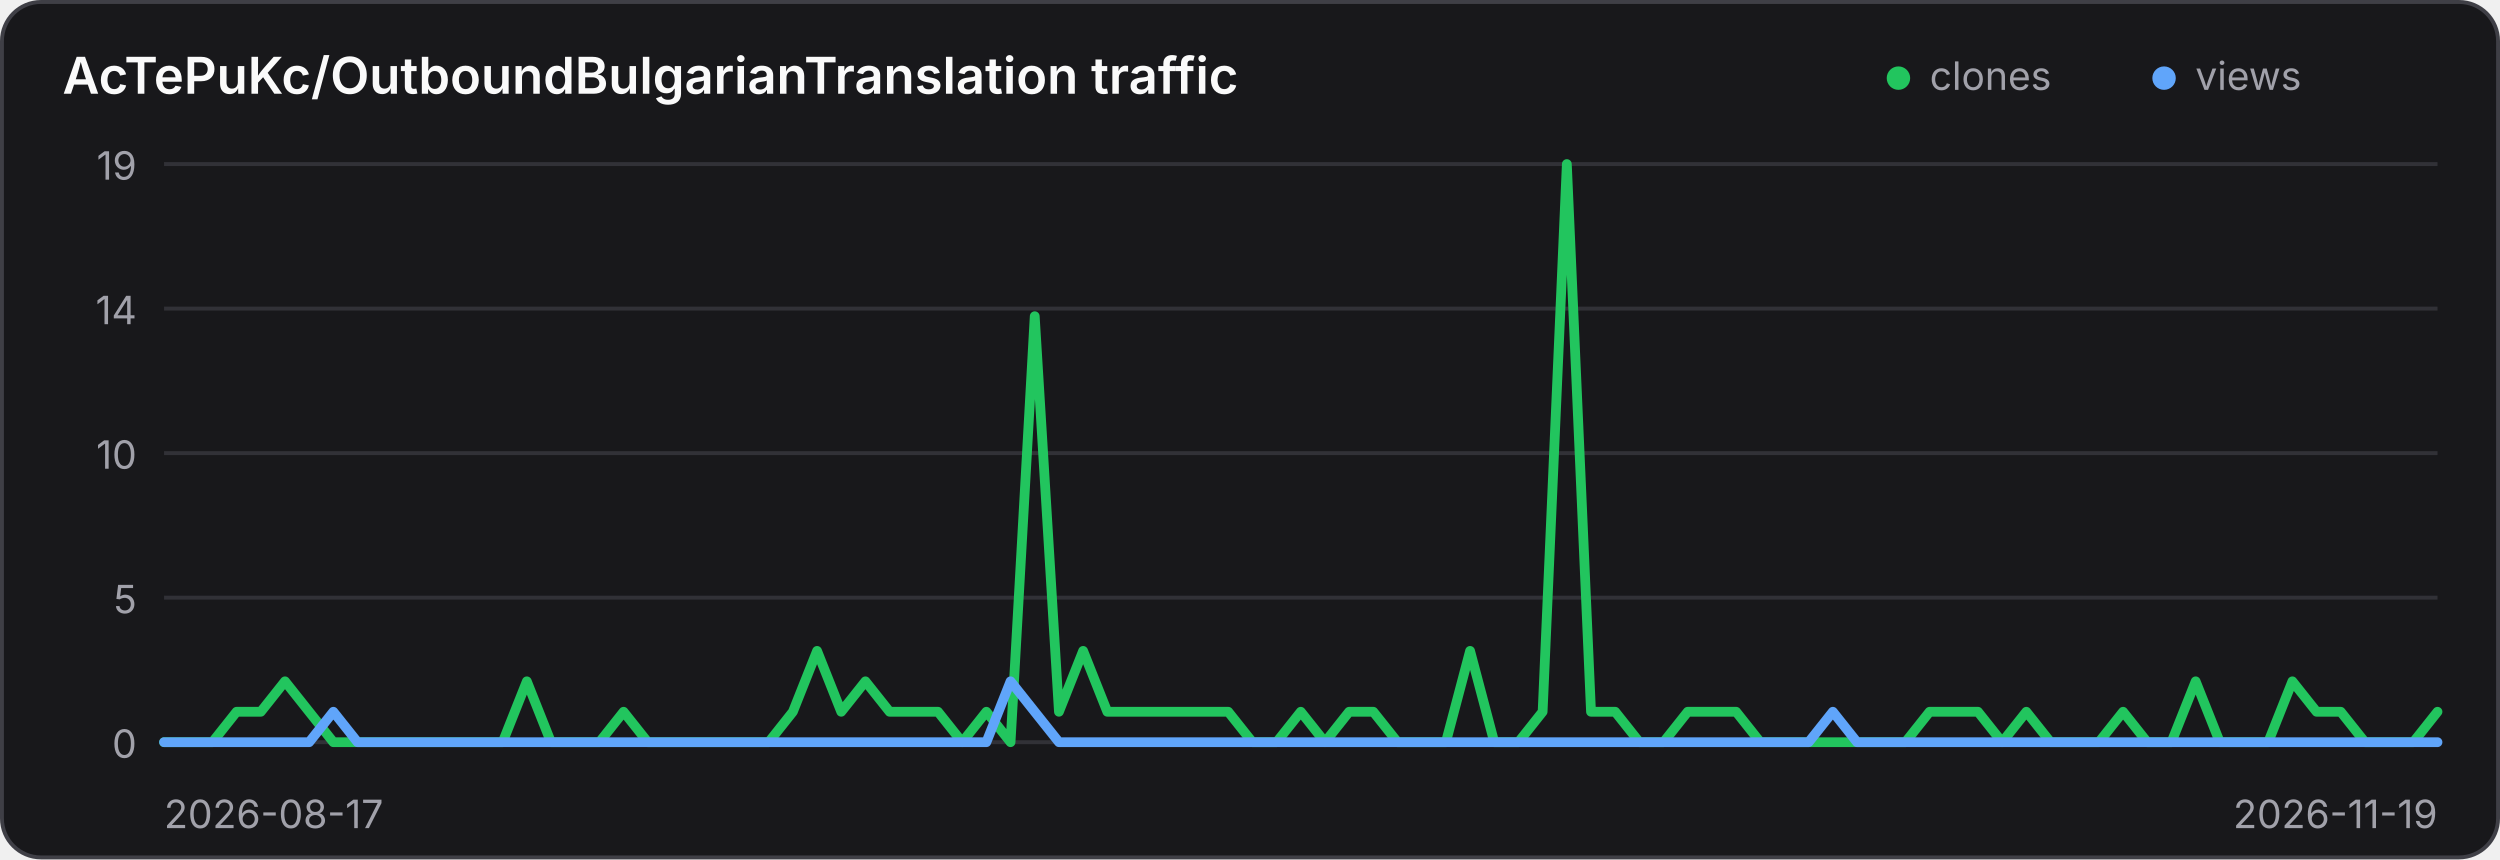
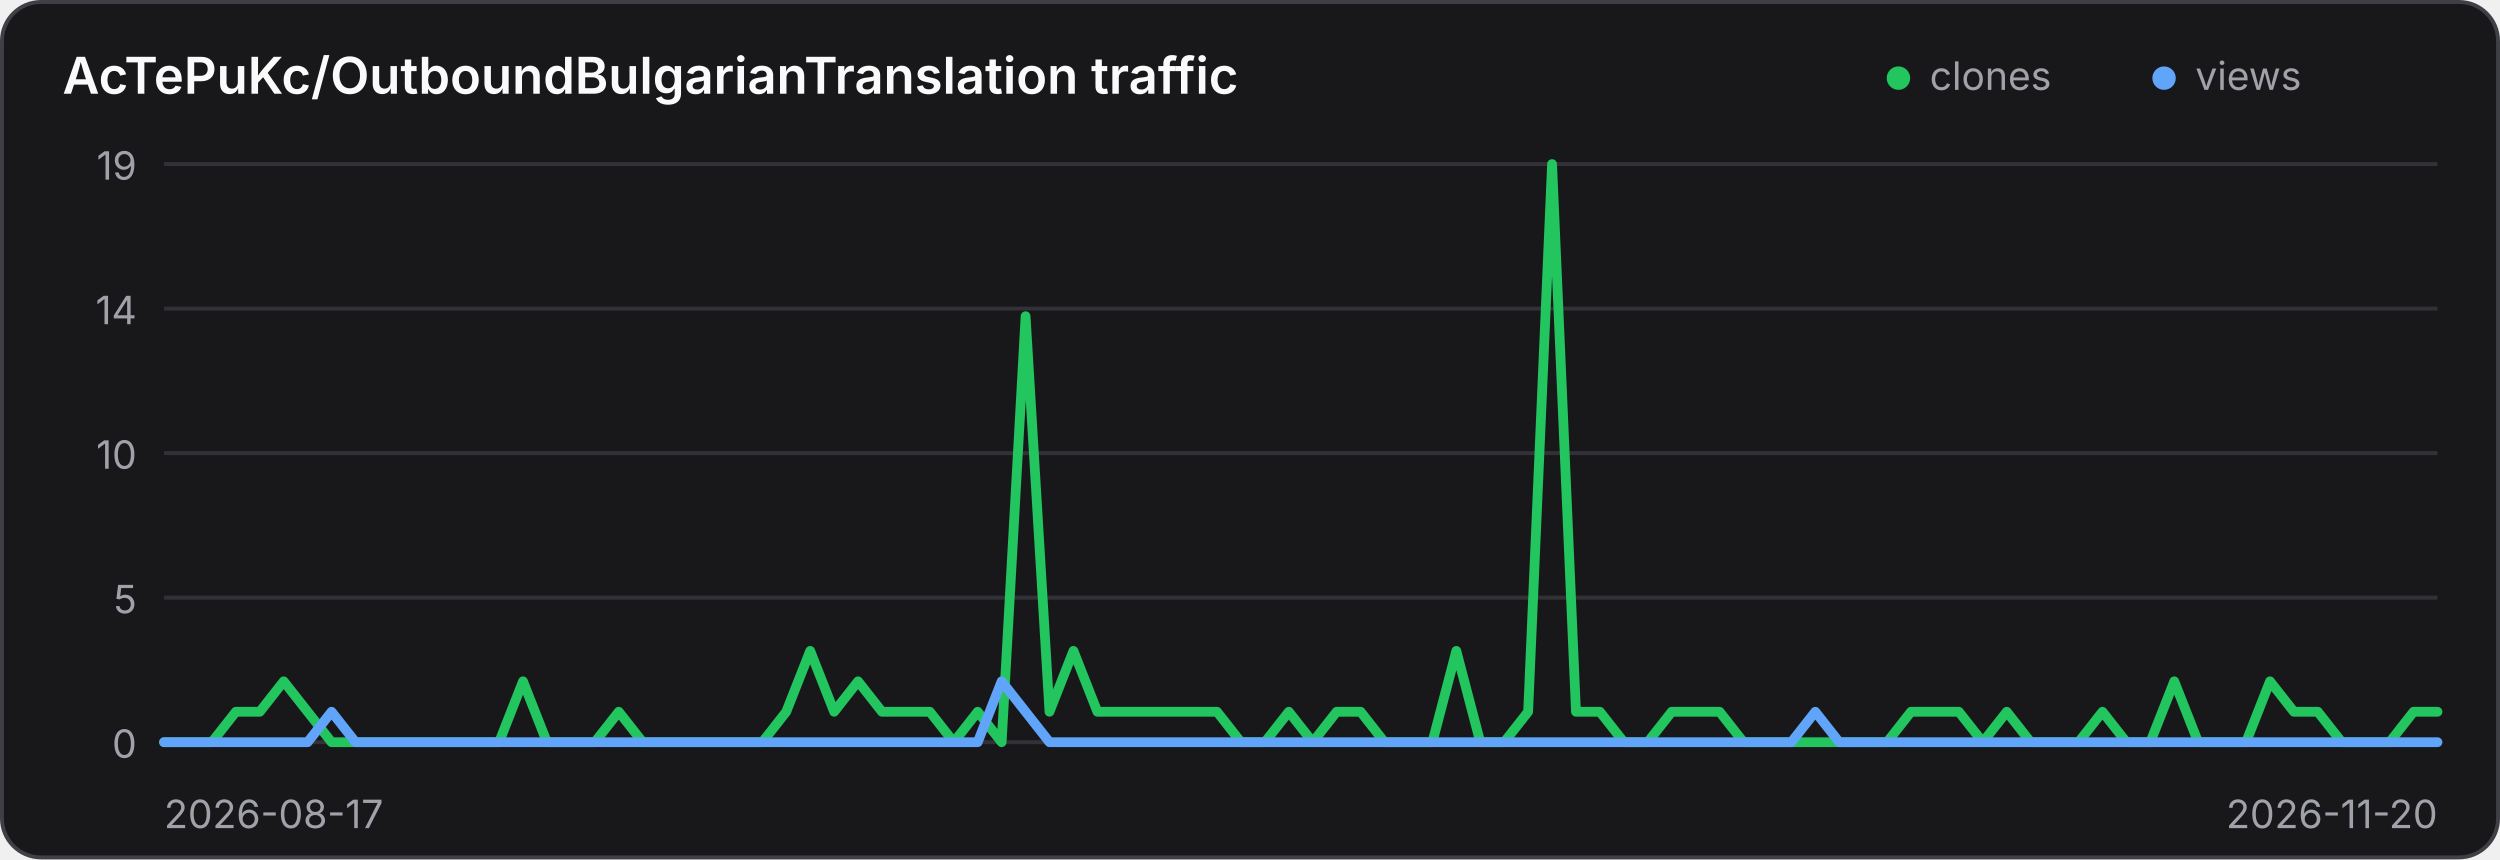
<svg xmlns="http://www.w3.org/2000/svg" width="640" height="220" viewBox="0 0 640 220" role="img" aria-label="Traffic history for AcTePuKc/OutboundBulgarianTranslation">
  <style>
    .panel { fill: #18181b; stroke: #3f3f46; }
    .title { fill: #fafafa; }
    .axis { fill: #a1a1aa; font: 10px Inter,ui-sans-serif,system-ui,sans-serif; }
    .grid { stroke: #3f3f46; stroke-width: 1; opacity: .65; }
    @media (prefers-color-scheme: light) {
      .panel { fill: #ffffff; stroke: #d4d4d8; }
      .title { fill: #18181b; }
      .axis { fill: #71717a; }
      .grid { stroke: #d4d4d8; }
    }
  </style>
  <rect class="panel" x="0.5" y="0.5" width="639" height="219" rx="10" stroke-width="1" />
  <text class="title" x="16" y="24" font-family="Inter,ui-sans-serif,system-ui,sans-serif" font-size="13" font-weight="600">AcTePuKc/OutboundBulgarianTranslation traffic</text>
  <circle cx="486" cy="20" r="3" fill="#22c55e" />
  <text class="axis" x="494" y="23">clones</text>
  <circle cx="554" cy="20" r="3" fill="#60a5fa" />
  <text class="axis" x="562" y="23">views</text>
  <line class="grid" x1="42" y1="42.00" x2="624" y2="42.00" />
  <text class="axis" x="35" y="46.00" text-anchor="end">19</text>
  <line class="grid" x1="42" y1="79.00" x2="624" y2="79.00" />
  <text class="axis" x="35" y="83.00" text-anchor="end">14</text>
  <line class="grid" x1="42" y1="116.00" x2="624" y2="116.00" />
  <text class="axis" x="35" y="120.00" text-anchor="end">10</text>
  <line class="grid" x1="42" y1="153.00" x2="624" y2="153.00" />
  <text class="axis" x="35" y="157.00" text-anchor="end">5</text>
  <line class="grid" x1="42" y1="190.00" x2="624" y2="190.00" />
  <text class="axis" x="35" y="194.00" text-anchor="end">0</text>
-   <polyline points="42.00,190.00 48.19,190.00 54.38,190.00 60.57,182.21 66.77,182.21 72.96,174.42 79.15,182.21 85.34,190.00 91.53,190.00 97.72,190.00 103.91,190.00 110.11,190.00 116.30,190.00 122.49,190.00 128.68,190.00 134.87,174.42 141.06,190.00 147.26,190.00 153.45,190.00 159.64,182.21 165.83,190.00 172.02,190.00 178.21,190.00 184.40,190.00 190.60,190.00 196.79,190.00 202.98,182.21 209.17,166.63 215.36,182.21 221.55,174.42 227.74,182.21 233.94,182.21 240.13,182.21 246.32,190.00 252.51,182.21 258.70,190.00 264.89,80.95 271.09,182.21 277.28,166.63 283.47,182.21 289.66,182.21 295.85,182.21 302.04,182.21 308.23,182.21 314.43,182.21 320.62,190.00 326.81,190.00 333.00,182.21 339.19,190.00 345.38,182.21 351.57,182.21 357.77,190.00 363.96,190.00 370.15,190.00 376.34,166.63 382.53,190.00 388.72,190.00 394.91,182.21 401.11,42.00 407.30,182.21 413.49,182.21 419.68,190.00 425.87,190.00 432.06,182.21 438.26,182.21 444.45,182.21 450.64,190.00 456.83,190.00 463.02,190.00 469.21,190.00 475.40,190.00 481.60,190.00 487.79,190.00 493.98,182.21 500.17,182.21 506.36,182.21 512.55,190.00 518.74,182.21 524.94,190.00 531.13,190.00 537.32,190.00 543.51,182.21 549.70,190.00 555.89,190.00 562.09,174.42 568.28,190.00 574.47,190.00 580.66,190.00 586.85,174.42 593.04,182.21 599.23,182.21 605.43,190.00 611.62,190.00 617.81,190.00 624.00,182.21" fill="none" stroke="#22c55e" stroke-width="2.5" stroke-linecap="round" stroke-linejoin="round" />
-   <polyline points="42.00,190.00 48.19,190.00 54.38,190.00 60.57,190.00 66.77,190.00 72.96,190.00 79.15,190.00 85.34,182.21 91.53,190.00 97.72,190.00 103.91,190.00 110.11,190.00 116.30,190.00 122.49,190.00 128.68,190.00 134.87,190.00 141.06,190.00 147.26,190.00 153.45,190.00 159.64,190.00 165.83,190.00 172.02,190.00 178.21,190.00 184.40,190.00 190.60,190.00 196.79,190.00 202.98,190.00 209.17,190.00 215.36,190.00 221.55,190.00 227.74,190.00 233.94,190.00 240.13,190.00 246.32,190.00 252.51,190.00 258.70,174.42 264.89,182.21 271.09,190.00 277.28,190.00 283.47,190.00 289.66,190.00 295.85,190.00 302.04,190.00 308.23,190.00 314.43,190.00 320.62,190.00 326.81,190.00 333.00,190.00 339.19,190.00 345.38,190.00 351.57,190.00 357.77,190.00 363.96,190.00 370.15,190.00 376.34,190.00 382.53,190.00 388.72,190.00 394.91,190.00 401.11,190.00 407.30,190.00 413.49,190.00 419.68,190.00 425.87,190.00 432.06,190.00 438.26,190.00 444.45,190.00 450.64,190.00 456.83,190.00 463.02,190.00 469.21,182.21 475.40,190.00 481.60,190.00 487.79,190.00 493.98,190.00 500.17,190.00 506.36,190.00 512.55,190.00 518.74,190.00 524.94,190.00 531.13,190.00 537.32,190.00 543.51,190.00 549.70,190.00 555.89,190.00 562.09,190.00 568.28,190.00 574.47,190.00 580.66,190.00 586.85,190.00 593.04,190.00 599.23,190.00 605.43,190.00 611.62,190.00 617.81,190.00 624.00,190.00" fill="none" stroke="#60a5fa" stroke-width="2.5" stroke-linecap="round" stroke-linejoin="round" />
+   <polyline points="42.00,190.00 48.13,190.00 54.25,190.00 60.38,182.21 66.51,182.21 72.63,174.42 78.76,182.21 84.88,190.00 91.01,190.00 97.14,190.00 103.26,190.00 109.39,190.00 115.52,190.00 121.64,190.00 127.77,190.00 133.89,174.42 140.02,190.00 146.15,190.00 152.27,190.00 158.40,182.21 164.53,190.00 170.65,190.00 176.78,190.00 182.91,190.00 189.03,190.00 195.16,190.00 201.28,182.21 207.41,166.63 213.54,182.21 219.66,174.42 225.79,182.21 231.92,182.21 238.04,182.21 244.17,190.00 250.29,182.21 256.42,190.00 262.55,80.95 268.67,182.21 274.80,166.63 280.93,182.21 287.05,182.21 293.18,182.21 299.31,182.21 305.43,182.21 311.56,182.21 317.68,190.00 323.81,190.00 329.94,182.21 336.06,190.00 342.19,182.21 348.32,182.21 354.44,190.00 360.57,190.00 366.69,190.00 372.82,166.63 378.95,190.00 385.07,190.00 391.20,182.21 397.33,42.00 403.45,182.21 409.58,182.21 415.71,190.00 421.83,190.00 427.96,182.21 434.08,182.21 440.21,182.21 446.34,190.00 452.46,190.00 458.59,190.00 464.72,190.00 470.84,190.00 476.97,190.00 483.09,190.00 489.22,182.21 495.35,182.21 501.47,182.21 507.60,190.00 513.73,182.21 519.85,190.00 525.98,190.00 532.11,190.00 538.23,182.21 544.36,190.00 550.48,190.00 556.61,174.42 562.74,190.00 568.86,190.00 574.99,190.00 581.12,174.42 587.24,182.21 593.37,182.21 599.49,190.00 605.62,190.00 611.75,190.00 617.87,182.21 624.00,182.21" fill="none" stroke="#22c55e" stroke-width="2.5" stroke-linecap="round" stroke-linejoin="round" />
+   <polyline points="42.00,190.00 48.13,190.00 54.25,190.00 60.38,190.00 66.51,190.00 72.63,190.00 78.76,190.00 84.88,182.21 91.01,190.00 97.14,190.00 103.26,190.00 109.39,190.00 115.52,190.00 121.64,190.00 127.77,190.00 133.89,190.00 140.02,190.00 146.15,190.00 152.27,190.00 158.40,190.00 164.53,190.00 170.65,190.00 176.78,190.00 182.91,190.00 189.03,190.00 195.16,190.00 201.28,190.00 207.41,190.00 213.54,190.00 219.66,190.00 225.79,190.00 231.92,190.00 238.04,190.00 244.17,190.00 250.29,190.00 256.42,174.42 262.55,182.21 268.67,190.00 274.80,190.00 280.93,190.00 287.05,190.00 293.18,190.00 299.31,190.00 305.43,190.00 311.56,190.00 317.68,190.00 323.81,190.00 329.94,190.00 336.06,190.00 342.19,190.00 348.32,190.00 354.44,190.00 360.57,190.00 366.69,190.00 372.82,190.00 378.95,190.00 385.07,190.00 391.20,190.00 397.33,190.00 403.45,190.00 409.58,190.00 415.71,190.00 421.83,190.00 427.96,190.00 434.08,190.00 440.21,190.00 446.34,190.00 452.46,190.00 458.59,190.00 464.72,182.21 470.84,190.00 476.97,190.00 483.09,190.00 489.22,190.00 495.35,190.00 501.47,190.00 507.60,190.00 513.73,190.00 519.85,190.00 525.98,190.00 532.11,190.00 538.23,190.00 544.36,190.00 550.48,190.00 556.61,190.00 562.74,190.00 568.86,190.00 574.99,190.00 581.12,190.00 587.24,190.00 593.37,190.00 599.49,190.00 605.62,190.00 611.75,190.00 617.87,190.00 624.00,190.00" fill="none" stroke="#60a5fa" stroke-width="2.5" stroke-linecap="round" stroke-linejoin="round" />
  <text class="axis" x="42" y="212">2026-08-17</text>
-   <text class="axis" x="624" y="212" text-anchor="end">2026-11-19</text>
+   <text class="axis" x="624" y="212" text-anchor="end">2026-11-20</text>
</svg>
